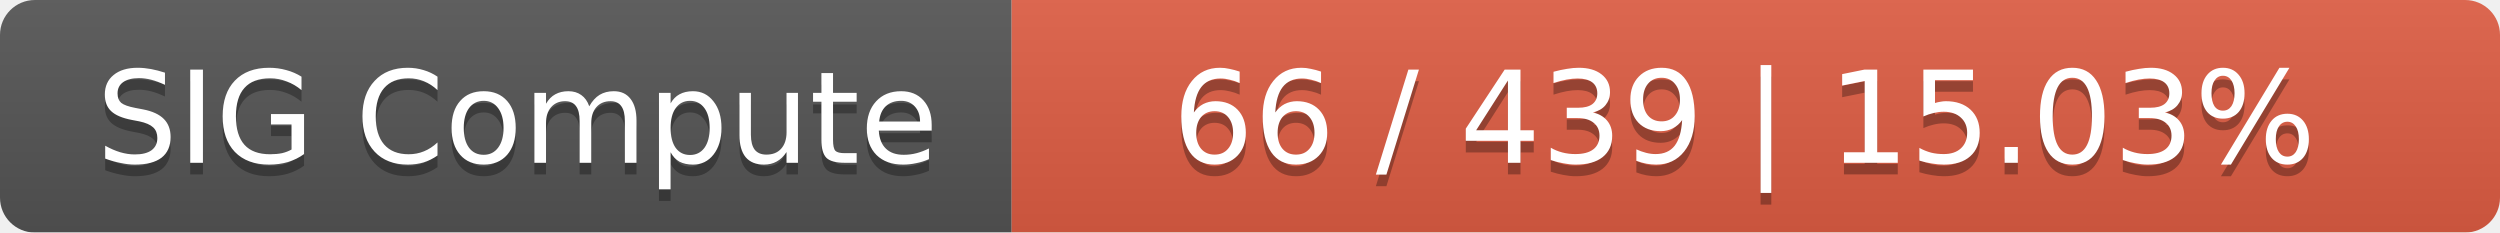
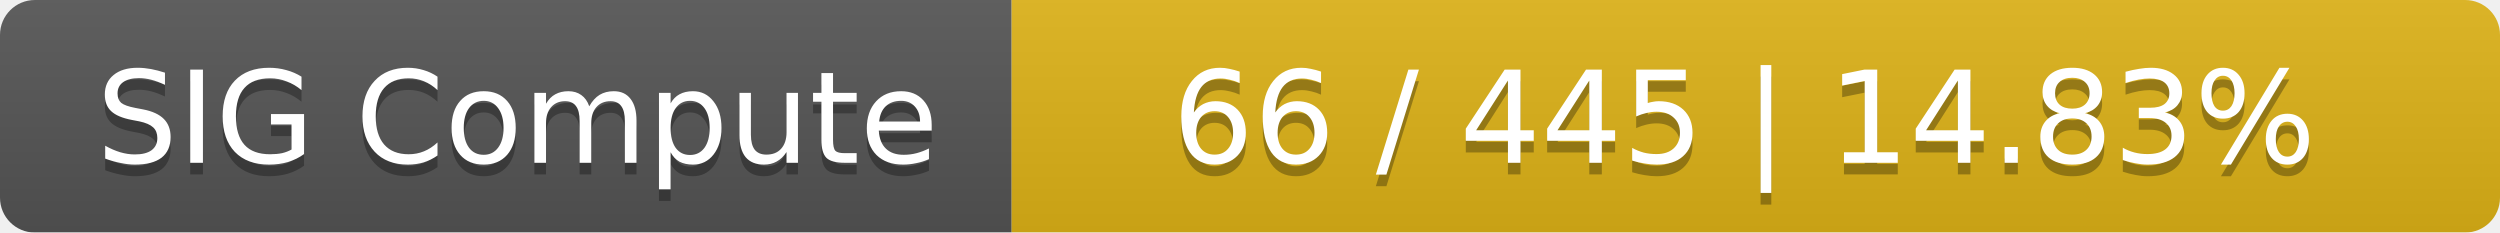
<svg xmlns="http://www.w3.org/2000/svg" width="215" height="20">
  <linearGradient id="smooth" x2="0" y2="100%">
    <stop offset="0" stop-color="#bbb" stop-opacity=".1" />
    <stop offset="1" stop-opacity=".1" />
  </linearGradient>
  <mask id="round">
    <rect width="215" height="20" rx="3" fill="#fff" />
  </mask>
  <g mask="url(#round)">
    <rect width="87" height="20" fill="#555" />
-     <rect x="87" width="128" height="20" fill="#e05d44" />
+     <rect x="87" width="128" height="20" fill="#dfb317" />
    <rect width="215" height="20" fill="url(#smooth)" />
  </g>
  <g fill="#fff" text-anchor="middle" font-family="DejaVu Sans,Verdana,Geneva,sans-serif" font-size="11">
    <text x="44.5" y="15" fill="#010101" fill-opacity=".3">SIG Compute</text>
    <text x="44.5" y="14">SIG Compute</text>
-     <text x="150" y="15" fill="#010101" fill-opacity=".3">66 / 439    |    15.03%</text>
-     <text x="150" y="14">66 / 439    |    15.03%</text>
+     <text x="150" y="15" fill="#010101" fill-opacity=".3">66 / 445    |    14.83%</text>
+     <text x="150" y="14">66 / 445    |    14.83%</text>
  </g>
</svg>
